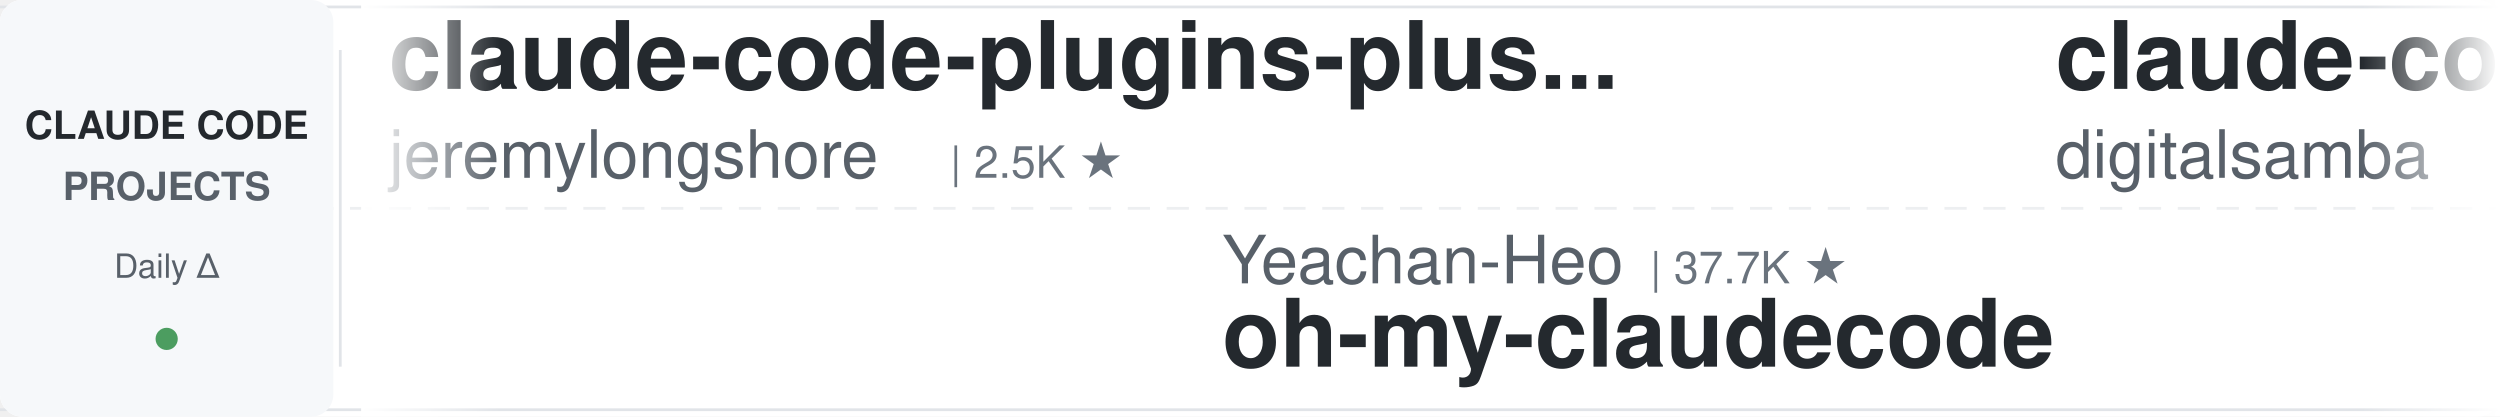
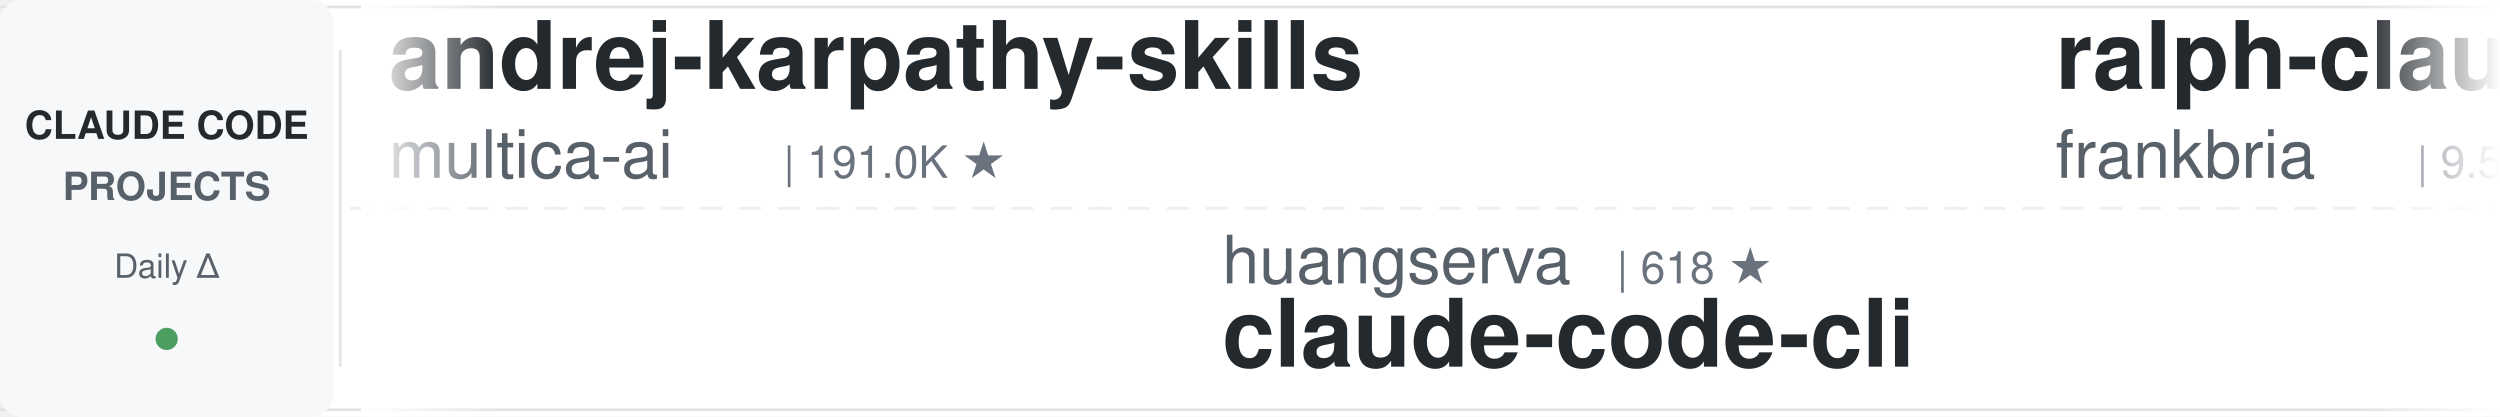
<svg xmlns="http://www.w3.org/2000/svg" width="900" height="150">
  <defs>
    <linearGradient id="leftFade" x1="0%" y1="0%" x2="100%" y2="0%">
      <stop offset="0%" style="stop-color:#ffffff;stop-opacity:1" />
      <stop offset="100%" style="stop-color:#ffffff;stop-opacity:0" />
    </linearGradient>
    <linearGradient id="rightFade" x1="0%" y1="0%" x2="100%" y2="0%">
      <stop offset="0%" style="stop-color:#ffffff;stop-opacity:0" />
      <stop offset="100%" style="stop-color:#ffffff;stop-opacity:1" />
    </linearGradient>
  </defs>
  <rect width="900" height="150" fill="#ffffff" rx="8" />
  <rect x="0" y="2" width="900" height="1" fill="#e1e4e8" />
  <rect x="0" y="147" width="900" height="1" fill="#e1e4e8" />
  <line x1="0" y1="75" x2="900" y2="75" stroke="#e1e4e8" stroke-width="1" stroke-dasharray="8 6" opacity="0.6" />
  <rect x="0" y="0" width="120" height="150" fill="#f6f8fa" rx="8" />
  <text x="60" y="50" font-family="-apple-system, BlinkMacSystemFont, 'Segoe UI', Helvetica, Arial, sans-serif" font-size="14" font-weight="600" fill="#24292e" text-anchor="middle">CLAUDE CODE</text>
  <text x="60" y="72" font-family="-apple-system, BlinkMacSystemFont, 'Segoe UI', Helvetica, Arial, sans-serif" font-size="14" font-weight="600" fill="#586069" text-anchor="middle">PROJECTS</text>
  <text x="60" y="100" font-family="-apple-system, BlinkMacSystemFont, 'Segoe UI', Helvetica, Arial, sans-serif" font-size="12" font-weight="500" fill="#586069" text-anchor="middle">Daily Δ</text>
  <circle cx="60" cy="122" r="4" fill="#22863a" opacity="0.8" />
  <rect x="122" y="18" width="1" height="114" fill="#e1e4e8" />
  <clipPath id="tickerClip">
    <rect x="130" y="0" width="770" height="150" />
  </clipPath>
  <g clip-path="url(#tickerClip)">
    <g id="tickerItems">
      <animateTransform attributeName="transform" attributeType="XML" type="translate" from="0 0" to="-3000 0" dur="54s" repeatCount="indefinite" />
      <g transform="translate(0, 0)">
-         <text x="140" y="32" font-family="-apple-system, BlinkMacSystemFont, 'Segoe UI', Helvetica, Arial, sans-serif" font-size="34" font-weight="600" fill="#24292e">claude-code-plugins-plus...</text>
-         <text x="140" y="64" font-family="-apple-system, BlinkMacSystemFont, 'Segoe UI', Helvetica, Arial, sans-serif" font-size="24" font-weight="400" fill="#586069">jeremylongshore</text>
-         <text x="342" y="64" font-family="-apple-system, BlinkMacSystemFont, 'Segoe UI', Helvetica, Arial, sans-serif" font-size="16" font-weight="500" fill="#6a737d">| 2.5K ★</text>
+         <text x="140" y="32" font-family="-apple-system, BlinkMacSystemFont, 'Segoe UI', Helvetica, Arial, sans-serif" font-size="34" font-weight="600" fill="#24292e">andrej-karpathy-skills</text>
+         <text x="140" y="64" font-family="-apple-system, BlinkMacSystemFont, 'Segoe UI', Helvetica, Arial, sans-serif" font-size="24" font-weight="400" fill="#586069">multica-ai</text>
+         <text x="282" y="64" font-family="-apple-system, BlinkMacSystemFont, 'Segoe UI', Helvetica, Arial, sans-serif" font-size="16" font-weight="500" fill="#6a737d">| 191.0K ★</text>
      </g>
      <g transform="translate(300, 0)">
-         <text x="140" y="102" font-family="-apple-system, BlinkMacSystemFont, 'Segoe UI', Helvetica, Arial, sans-serif" font-size="24" font-weight="400" fill="#586069">Yeachan-Heo</text>
-         <text x="294" y="102" font-family="-apple-system, BlinkMacSystemFont, 'Segoe UI', Helvetica, Arial, sans-serif" font-size="16" font-weight="500" fill="#6a737d">| 37.7K ★</text>
-         <text x="140" y="132" font-family="-apple-system, BlinkMacSystemFont, 'Segoe UI', Helvetica, Arial, sans-serif" font-size="34" font-weight="600" fill="#24292e">oh-my-claudecode</text>
+         <text x="140" y="102" font-family="-apple-system, BlinkMacSystemFont, 'Segoe UI', Helvetica, Arial, sans-serif" font-size="24" font-weight="400" fill="#586069">huangserva</text>
+         <text x="282" y="102" font-family="-apple-system, BlinkMacSystemFont, 'Segoe UI', Helvetica, Arial, sans-serif" font-size="16" font-weight="500" fill="#6a737d">| 618 ★</text>
+         <text x="140" y="132" font-family="-apple-system, BlinkMacSystemFont, 'Segoe UI', Helvetica, Arial, sans-serif" font-size="34" font-weight="600" fill="#24292e">claude-code-cli</text>
      </g>
      <g transform="translate(600, 0)">
-         <text x="140" y="32" font-family="-apple-system, BlinkMacSystemFont, 'Segoe UI', Helvetica, Arial, sans-serif" font-size="34" font-weight="600" fill="#24292e">claude-code-video-toolki...</text>
-         <text x="140" y="64" font-family="-apple-system, BlinkMacSystemFont, 'Segoe UI', Helvetica, Arial, sans-serif" font-size="24" font-weight="400" fill="#586069">digitalsamba</text>
-         <text x="306" y="64" font-family="-apple-system, BlinkMacSystemFont, 'Segoe UI', Helvetica, Arial, sans-serif" font-size="16" font-weight="500" fill="#6a737d">| 1.7K ★</text>
+         <text x="140" y="32" font-family="-apple-system, BlinkMacSystemFont, 'Segoe UI', Helvetica, Arial, sans-serif" font-size="34" font-weight="600" fill="#24292e">ralph-claude-code</text>
+         <text x="140" y="64" font-family="-apple-system, BlinkMacSystemFont, 'Segoe UI', Helvetica, Arial, sans-serif" font-size="24" font-weight="400" fill="#586069">frankbria</text>
+         <text x="270" y="64" font-family="-apple-system, BlinkMacSystemFont, 'Segoe UI', Helvetica, Arial, sans-serif" font-size="16" font-weight="500" fill="#6a737d">| 9.5K ★</text>
      </g>
      <g transform="translate(900, 0)">
-         <text x="140" y="102" font-family="-apple-system, BlinkMacSystemFont, 'Segoe UI', Helvetica, Arial, sans-serif" font-size="24" font-weight="400" fill="#586069">disler</text>
-         <text x="234" y="102" font-family="-apple-system, BlinkMacSystemFont, 'Segoe UI', Helvetica, Arial, sans-serif" font-size="16" font-weight="500" fill="#6a737d">| 1.5K ★</text>
-         <text x="140" y="132" font-family="-apple-system, BlinkMacSystemFont, 'Segoe UI', Helvetica, Arial, sans-serif" font-size="34" font-weight="600" fill="#24292e">pi-vs-claude-code</text>
-       </g>
-       <g transform="translate(1200, 0)">
-         <text x="140" y="32" font-family="-apple-system, BlinkMacSystemFont, 'Segoe UI', Helvetica, Arial, sans-serif" font-size="34" font-weight="600" fill="#24292e">claude-code-prompts</text>
-         <text x="140" y="64" font-family="-apple-system, BlinkMacSystemFont, 'Segoe UI', Helvetica, Arial, sans-serif" font-size="24" font-weight="400" fill="#586069">repowise-dev</text>
-         <text x="306" y="64" font-family="-apple-system, BlinkMacSystemFont, 'Segoe UI', Helvetica, Arial, sans-serif" font-size="16" font-weight="500" fill="#6a737d">| 1.2K ★</text>
-       </g>
-       <g transform="translate(1500, 0)">
-         <text x="140" y="102" font-family="-apple-system, BlinkMacSystemFont, 'Segoe UI', Helvetica, Arial, sans-serif" font-size="24" font-weight="400" fill="#586069">jqueryscript</text>
-         <text x="306" y="102" font-family="-apple-system, BlinkMacSystemFont, 'Segoe UI', Helvetica, Arial, sans-serif" font-size="16" font-weight="500" fill="#6a737d">| 463 ★</text>
-         <text x="140" y="132" font-family="-apple-system, BlinkMacSystemFont, 'Segoe UI', Helvetica, Arial, sans-serif" font-size="34" font-weight="600" fill="#24292e">awesome-claude-code</text>
-       </g>
-       <g transform="translate(1800, 0)">
-         <text x="140" y="32" font-family="-apple-system, BlinkMacSystemFont, 'Segoe UI', Helvetica, Arial, sans-serif" font-size="34" font-weight="600" fill="#24292e">Claude-Code-Usage-Monito...</text>
-         <text x="140" y="64" font-family="-apple-system, BlinkMacSystemFont, 'Segoe UI', Helvetica, Arial, sans-serif" font-size="24" font-weight="400" fill="#586069">Maciek-roboblog</text>
-         <text x="342" y="64" font-family="-apple-system, BlinkMacSystemFont, 'Segoe UI', Helvetica, Arial, sans-serif" font-size="16" font-weight="500" fill="#6a737d">| 8.4K ★</text>
-       </g>
-       <g transform="translate(2100, 0)">
        <text x="140" y="102" font-family="-apple-system, BlinkMacSystemFont, 'Segoe UI', Helvetica, Arial, sans-serif" font-size="24" font-weight="400" fill="#586069">AICoderTudou</text>
        <text x="306" y="102" font-family="-apple-system, BlinkMacSystemFont, 'Segoe UI', Helvetica, Arial, sans-serif" font-size="16" font-weight="500" fill="#6a737d">| 498 ★</text>
        <text x="140" y="132" font-family="-apple-system, BlinkMacSystemFont, 'Segoe UI', Helvetica, Arial, sans-serif" font-size="34" font-weight="600" fill="#24292e">claude-code-tudou</text>
      </g>
+       <g transform="translate(1200, 0)">
+         <text x="140" y="32" font-family="-apple-system, BlinkMacSystemFont, 'Segoe UI', Helvetica, Arial, sans-serif" font-size="34" font-weight="600" fill="#24292e">claude-code-source-build</text>
+         <text x="140" y="64" font-family="-apple-system, BlinkMacSystemFont, 'Segoe UI', Helvetica, Arial, sans-serif" font-size="24" font-weight="400" fill="#586069">andrew-kramer-inno</text>
+         <text x="378" y="64" font-family="-apple-system, BlinkMacSystemFont, 'Segoe UI', Helvetica, Arial, sans-serif" font-size="16" font-weight="500" fill="#6a737d">| 594 ★</text>
+       </g>
+       <g transform="translate(1500, 0)">
+         <text x="140" y="102" font-family="-apple-system, BlinkMacSystemFont, 'Segoe UI', Helvetica, Arial, sans-serif" font-size="24" font-weight="400" fill="#586069">nicedreamzapp</text>
+         <text x="318" y="102" font-family="-apple-system, BlinkMacSystemFont, 'Segoe UI', Helvetica, Arial, sans-serif" font-size="16" font-weight="500" fill="#6a737d">| 2.9K ★</text>
+         <text x="140" y="132" font-family="-apple-system, BlinkMacSystemFont, 'Segoe UI', Helvetica, Arial, sans-serif" font-size="34" font-weight="600" fill="#24292e">claude-code-local</text>
+       </g>
+       <g transform="translate(1800, 0)">
+         <text x="140" y="32" font-family="-apple-system, BlinkMacSystemFont, 'Segoe UI', Helvetica, Arial, sans-serif" font-size="34" font-weight="600" fill="#24292e">claude-code-from-scratch</text>
+         <text x="140" y="64" font-family="-apple-system, BlinkMacSystemFont, 'Segoe UI', Helvetica, Arial, sans-serif" font-size="24" font-weight="400" fill="#586069">Windy3f3f3f3f</text>
+         <text x="318" y="64" font-family="-apple-system, BlinkMacSystemFont, 'Segoe UI', Helvetica, Arial, sans-serif" font-size="16" font-weight="500" fill="#6a737d">| 2.2K ★</text>
+       </g>
+       <g transform="translate(2100, 0)">
+         <text x="140" y="102" font-family="-apple-system, BlinkMacSystemFont, 'Segoe UI', Helvetica, Arial, sans-serif" font-size="24" font-weight="400" fill="#586069">Alishahryar1</text>
+         <text x="306" y="102" font-family="-apple-system, BlinkMacSystemFont, 'Segoe UI', Helvetica, Arial, sans-serif" font-size="16" font-weight="500" fill="#6a737d">| 39.7K ★</text>
+         <text x="140" y="132" font-family="-apple-system, BlinkMacSystemFont, 'Segoe UI', Helvetica, Arial, sans-serif" font-size="34" font-weight="600" fill="#24292e">free-claude-code</text>
+       </g>
      <g transform="translate(2400, 0)">
-         <text x="140" y="32" font-family="-apple-system, BlinkMacSystemFont, 'Segoe UI', Helvetica, Arial, sans-serif" font-size="34" font-weight="600" fill="#24292e">claude-code-cli</text>
-         <text x="140" y="64" font-family="-apple-system, BlinkMacSystemFont, 'Segoe UI', Helvetica, Arial, sans-serif" font-size="24" font-weight="400" fill="#586069">huangserva</text>
-         <text x="282" y="64" font-family="-apple-system, BlinkMacSystemFont, 'Segoe UI', Helvetica, Arial, sans-serif" font-size="16" font-weight="500" fill="#6a737d">| 618 ★</text>
+         <text x="140" y="32" font-family="-apple-system, BlinkMacSystemFont, 'Segoe UI', Helvetica, Arial, sans-serif" font-size="34" font-weight="600" fill="#24292e">claude-code-action</text>
+         <text x="140" y="64" font-family="-apple-system, BlinkMacSystemFont, 'Segoe UI', Helvetica, Arial, sans-serif" font-size="24" font-weight="400" fill="#586069">anthropics</text>
+         <text x="282" y="64" font-family="-apple-system, BlinkMacSystemFont, 'Segoe UI', Helvetica, Arial, sans-serif" font-size="16" font-weight="500" fill="#6a737d">| 8.3K ★</text>
      </g>
      <g transform="translate(2700, 0)">
-         <text x="140" y="102" font-family="-apple-system, BlinkMacSystemFont, 'Segoe UI', Helvetica, Arial, sans-serif" font-size="24" font-weight="400" fill="#586069">AprilNEA</text>
-         <text x="258" y="102" font-family="-apple-system, BlinkMacSystemFont, 'Segoe UI', Helvetica, Arial, sans-serif" font-size="16" font-weight="500" fill="#6a737d">| 390 ★</text>
-         <text x="140" y="132" font-family="-apple-system, BlinkMacSystemFont, 'Segoe UI', Helvetica, Arial, sans-serif" font-size="34" font-weight="600" fill="#24292e">claude-code-source</text>
+         <text x="140" y="102" font-family="-apple-system, BlinkMacSystemFont, 'Segoe UI', Helvetica, Arial, sans-serif" font-size="24" font-weight="400" fill="#586069">router-for-me</text>
+         <text x="318" y="102" font-family="-apple-system, BlinkMacSystemFont, 'Segoe UI', Helvetica, Arial, sans-serif" font-size="16" font-weight="500" fill="#6a737d">| 40.1K ★</text>
+         <text x="140" y="132" font-family="-apple-system, BlinkMacSystemFont, 'Segoe UI', Helvetica, Arial, sans-serif" font-size="34" font-weight="600" fill="#24292e">CLIProxyAPI</text>
      </g>
      <g transform="translate(3000, 0)">
-         <text x="140" y="32" font-family="-apple-system, BlinkMacSystemFont, 'Segoe UI', Helvetica, Arial, sans-serif" font-size="34" font-weight="600" fill="#24292e">claude-code-plugins-plus...</text>
-         <text x="140" y="64" font-family="-apple-system, BlinkMacSystemFont, 'Segoe UI', Helvetica, Arial, sans-serif" font-size="24" font-weight="400" fill="#586069">jeremylongshore</text>
-         <text x="342" y="64" font-family="-apple-system, BlinkMacSystemFont, 'Segoe UI', Helvetica, Arial, sans-serif" font-size="16" font-weight="500" fill="#6a737d">| 2.5K ★</text>
+         <text x="140" y="32" font-family="-apple-system, BlinkMacSystemFont, 'Segoe UI', Helvetica, Arial, sans-serif" font-size="34" font-weight="600" fill="#24292e">andrej-karpathy-skills</text>
+         <text x="140" y="64" font-family="-apple-system, BlinkMacSystemFont, 'Segoe UI', Helvetica, Arial, sans-serif" font-size="24" font-weight="400" fill="#586069">multica-ai</text>
+         <text x="282" y="64" font-family="-apple-system, BlinkMacSystemFont, 'Segoe UI', Helvetica, Arial, sans-serif" font-size="16" font-weight="500" fill="#6a737d">| 191.0K ★</text>
      </g>
      <g transform="translate(3300, 0)">
-         <text x="140" y="102" font-family="-apple-system, BlinkMacSystemFont, 'Segoe UI', Helvetica, Arial, sans-serif" font-size="24" font-weight="400" fill="#586069">Yeachan-Heo</text>
-         <text x="294" y="102" font-family="-apple-system, BlinkMacSystemFont, 'Segoe UI', Helvetica, Arial, sans-serif" font-size="16" font-weight="500" fill="#6a737d">| 37.7K ★</text>
-         <text x="140" y="132" font-family="-apple-system, BlinkMacSystemFont, 'Segoe UI', Helvetica, Arial, sans-serif" font-size="34" font-weight="600" fill="#24292e">oh-my-claudecode</text>
+         <text x="140" y="102" font-family="-apple-system, BlinkMacSystemFont, 'Segoe UI', Helvetica, Arial, sans-serif" font-size="24" font-weight="400" fill="#586069">huangserva</text>
+         <text x="282" y="102" font-family="-apple-system, BlinkMacSystemFont, 'Segoe UI', Helvetica, Arial, sans-serif" font-size="16" font-weight="500" fill="#6a737d">| 618 ★</text>
+         <text x="140" y="132" font-family="-apple-system, BlinkMacSystemFont, 'Segoe UI', Helvetica, Arial, sans-serif" font-size="34" font-weight="600" fill="#24292e">claude-code-cli</text>
      </g>
      <g transform="translate(3600, 0)">
-         <text x="140" y="32" font-family="-apple-system, BlinkMacSystemFont, 'Segoe UI', Helvetica, Arial, sans-serif" font-size="34" font-weight="600" fill="#24292e">claude-code-video-toolki...</text>
-         <text x="140" y="64" font-family="-apple-system, BlinkMacSystemFont, 'Segoe UI', Helvetica, Arial, sans-serif" font-size="24" font-weight="400" fill="#586069">digitalsamba</text>
-         <text x="306" y="64" font-family="-apple-system, BlinkMacSystemFont, 'Segoe UI', Helvetica, Arial, sans-serif" font-size="16" font-weight="500" fill="#6a737d">| 1.7K ★</text>
+         <text x="140" y="32" font-family="-apple-system, BlinkMacSystemFont, 'Segoe UI', Helvetica, Arial, sans-serif" font-size="34" font-weight="600" fill="#24292e">ralph-claude-code</text>
+         <text x="140" y="64" font-family="-apple-system, BlinkMacSystemFont, 'Segoe UI', Helvetica, Arial, sans-serif" font-size="24" font-weight="400" fill="#586069">frankbria</text>
+         <text x="270" y="64" font-family="-apple-system, BlinkMacSystemFont, 'Segoe UI', Helvetica, Arial, sans-serif" font-size="16" font-weight="500" fill="#6a737d">| 9.5K ★</text>
      </g>
      <g transform="translate(3900, 0)">
-         <text x="140" y="102" font-family="-apple-system, BlinkMacSystemFont, 'Segoe UI', Helvetica, Arial, sans-serif" font-size="24" font-weight="400" fill="#586069">disler</text>
-         <text x="234" y="102" font-family="-apple-system, BlinkMacSystemFont, 'Segoe UI', Helvetica, Arial, sans-serif" font-size="16" font-weight="500" fill="#6a737d">| 1.5K ★</text>
-         <text x="140" y="132" font-family="-apple-system, BlinkMacSystemFont, 'Segoe UI', Helvetica, Arial, sans-serif" font-size="34" font-weight="600" fill="#24292e">pi-vs-claude-code</text>
+         <text x="140" y="102" font-family="-apple-system, BlinkMacSystemFont, 'Segoe UI', Helvetica, Arial, sans-serif" font-size="24" font-weight="400" fill="#586069">AICoderTudou</text>
+         <text x="306" y="102" font-family="-apple-system, BlinkMacSystemFont, 'Segoe UI', Helvetica, Arial, sans-serif" font-size="16" font-weight="500" fill="#6a737d">| 498 ★</text>
+         <text x="140" y="132" font-family="-apple-system, BlinkMacSystemFont, 'Segoe UI', Helvetica, Arial, sans-serif" font-size="34" font-weight="600" fill="#24292e">claude-code-tudou</text>
      </g>
    </g>
  </g>
  <rect x="130" y="0" width="50" height="150" fill="url(#leftFade)" />
  <rect x="850" y="0" width="50" height="150" fill="url(#rightFade)" />
</svg>
